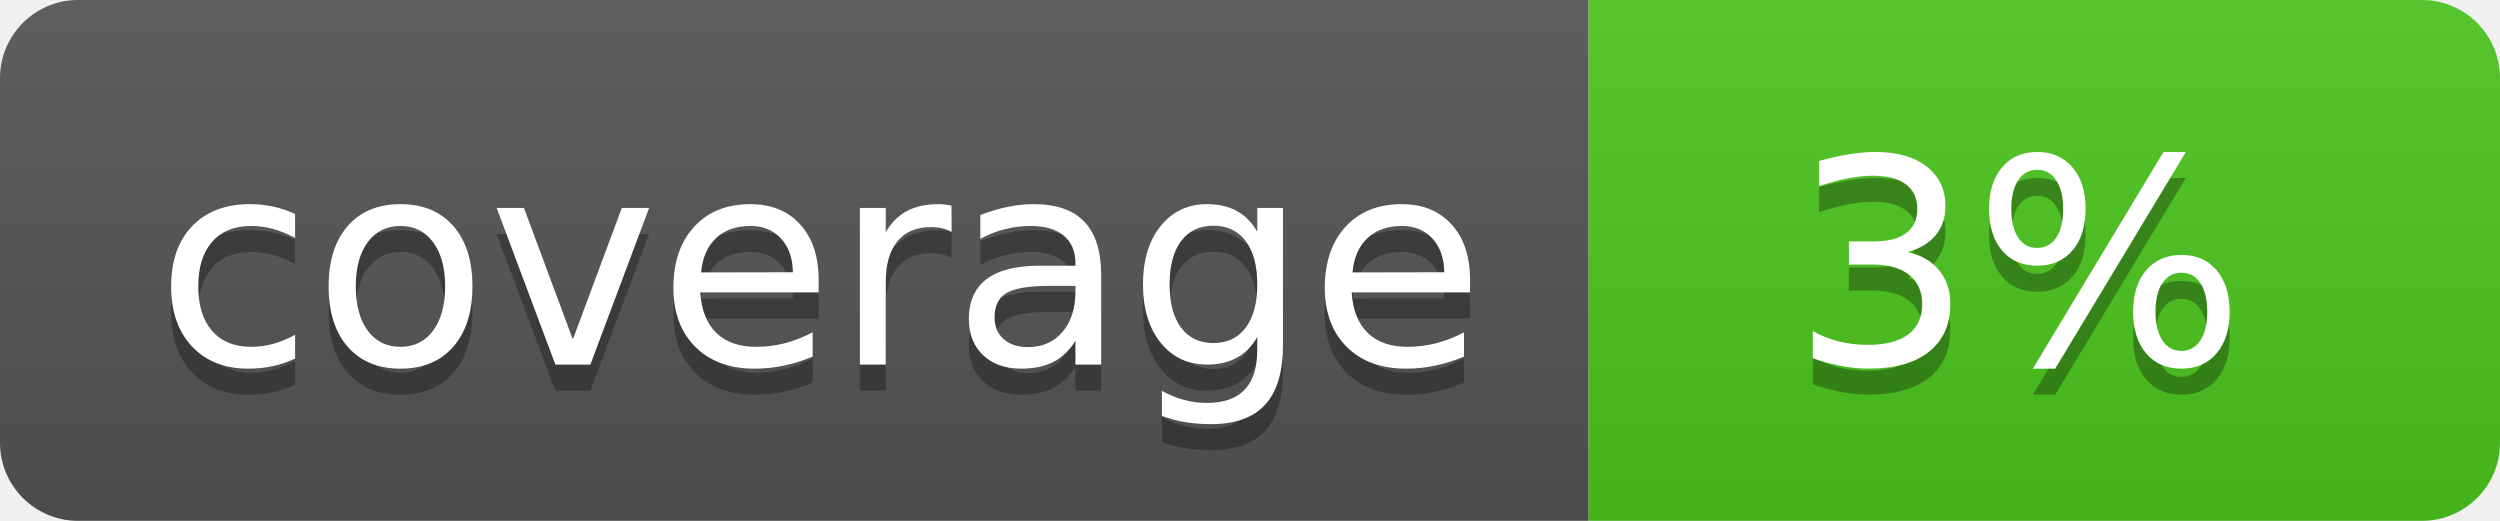
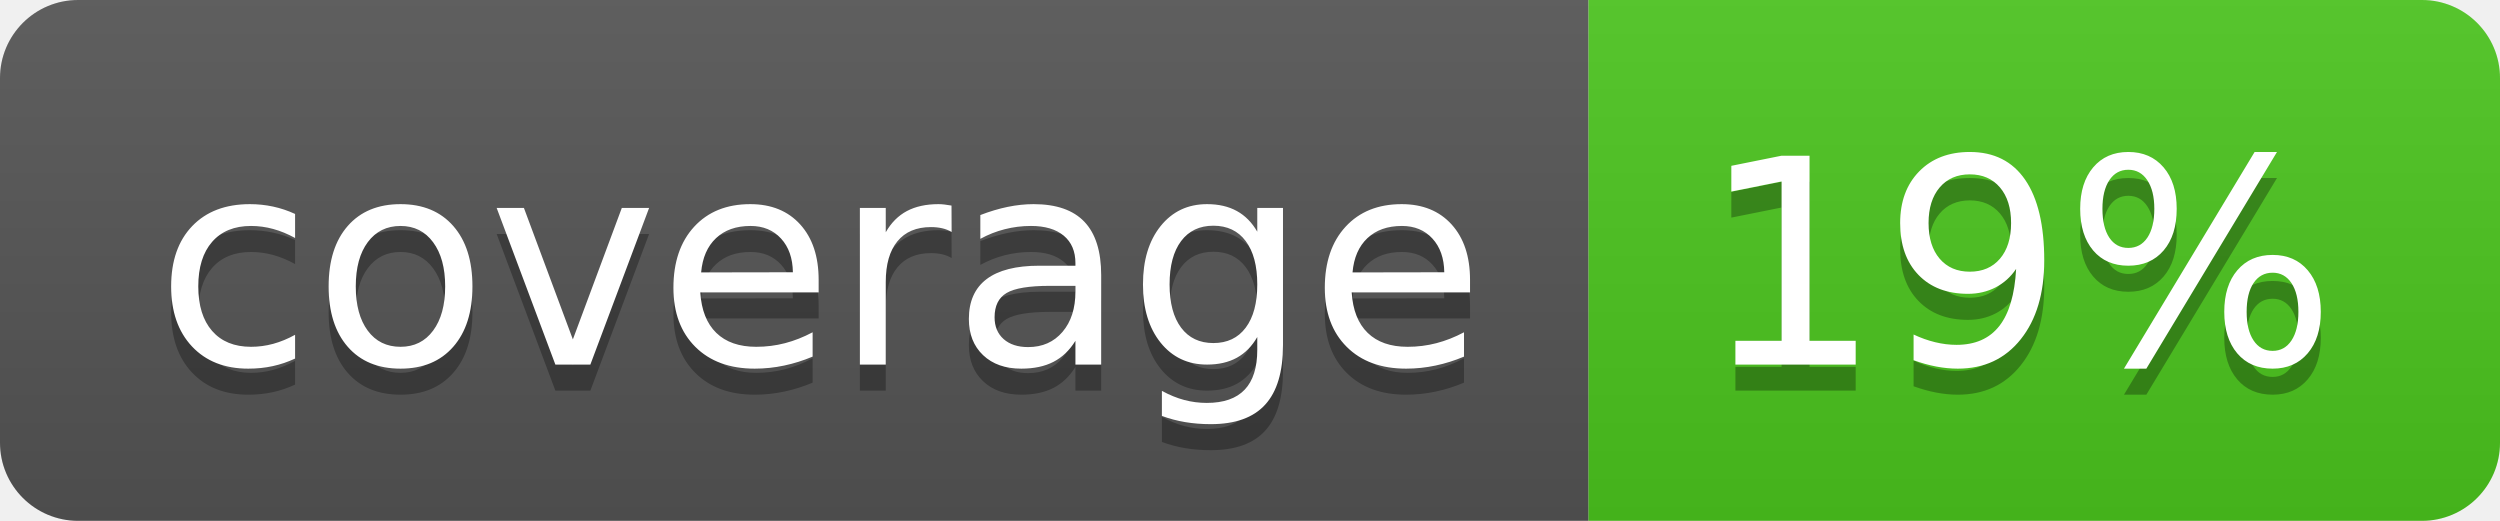
<svg xmlns="http://www.w3.org/2000/svg" width="96" height="20">
  <linearGradient id="b" x2="0" y2="100%">
    <stop offset="0" stop-color="#bbb" stop-opacity=".1" />
    <stop offset="1" stop-opacity=".1" />
  </linearGradient>
  <clipPath id="a">
    <rect width="96" height="20" rx="3" fill="#fff" />
  </clipPath>
  <g clip-path="url(#a)">
    <path fill="#555" d="M0 0h61v20H0z" />
    <path fill="#4CC61E" d="M61 0h35v20H61z" />
    <path fill="url(#b)" d="M0 0h96v20H0z" />
  </g>
  <g fill="#fff" text-anchor="middle" font-family="DejaVu Sans,Verdana,Geneva,sans-serif" font-size="110">
    <text x="315" y="150" fill="#010101" fill-opacity=".3" transform="scale(.1)" textLength="510">coverage</text>
    <text x="315" y="140" transform="scale(.1)" textLength="510">coverage</text>
-     <text x="775" y="150" fill="#010101" fill-opacity=".3" transform="scale(.1)" textLength="250">3%</text>
-     <text x="775" y="140" transform="scale(.1)" textLength="250">3%</text>
+     <text x="775" y="150" fill="#010101" fill-opacity=".3" transform="scale(.1)" textLength="250">19%</text>
+     <text x="775" y="140" transform="scale(.1)" textLength="250">19%</text>
  </g>
</svg>
